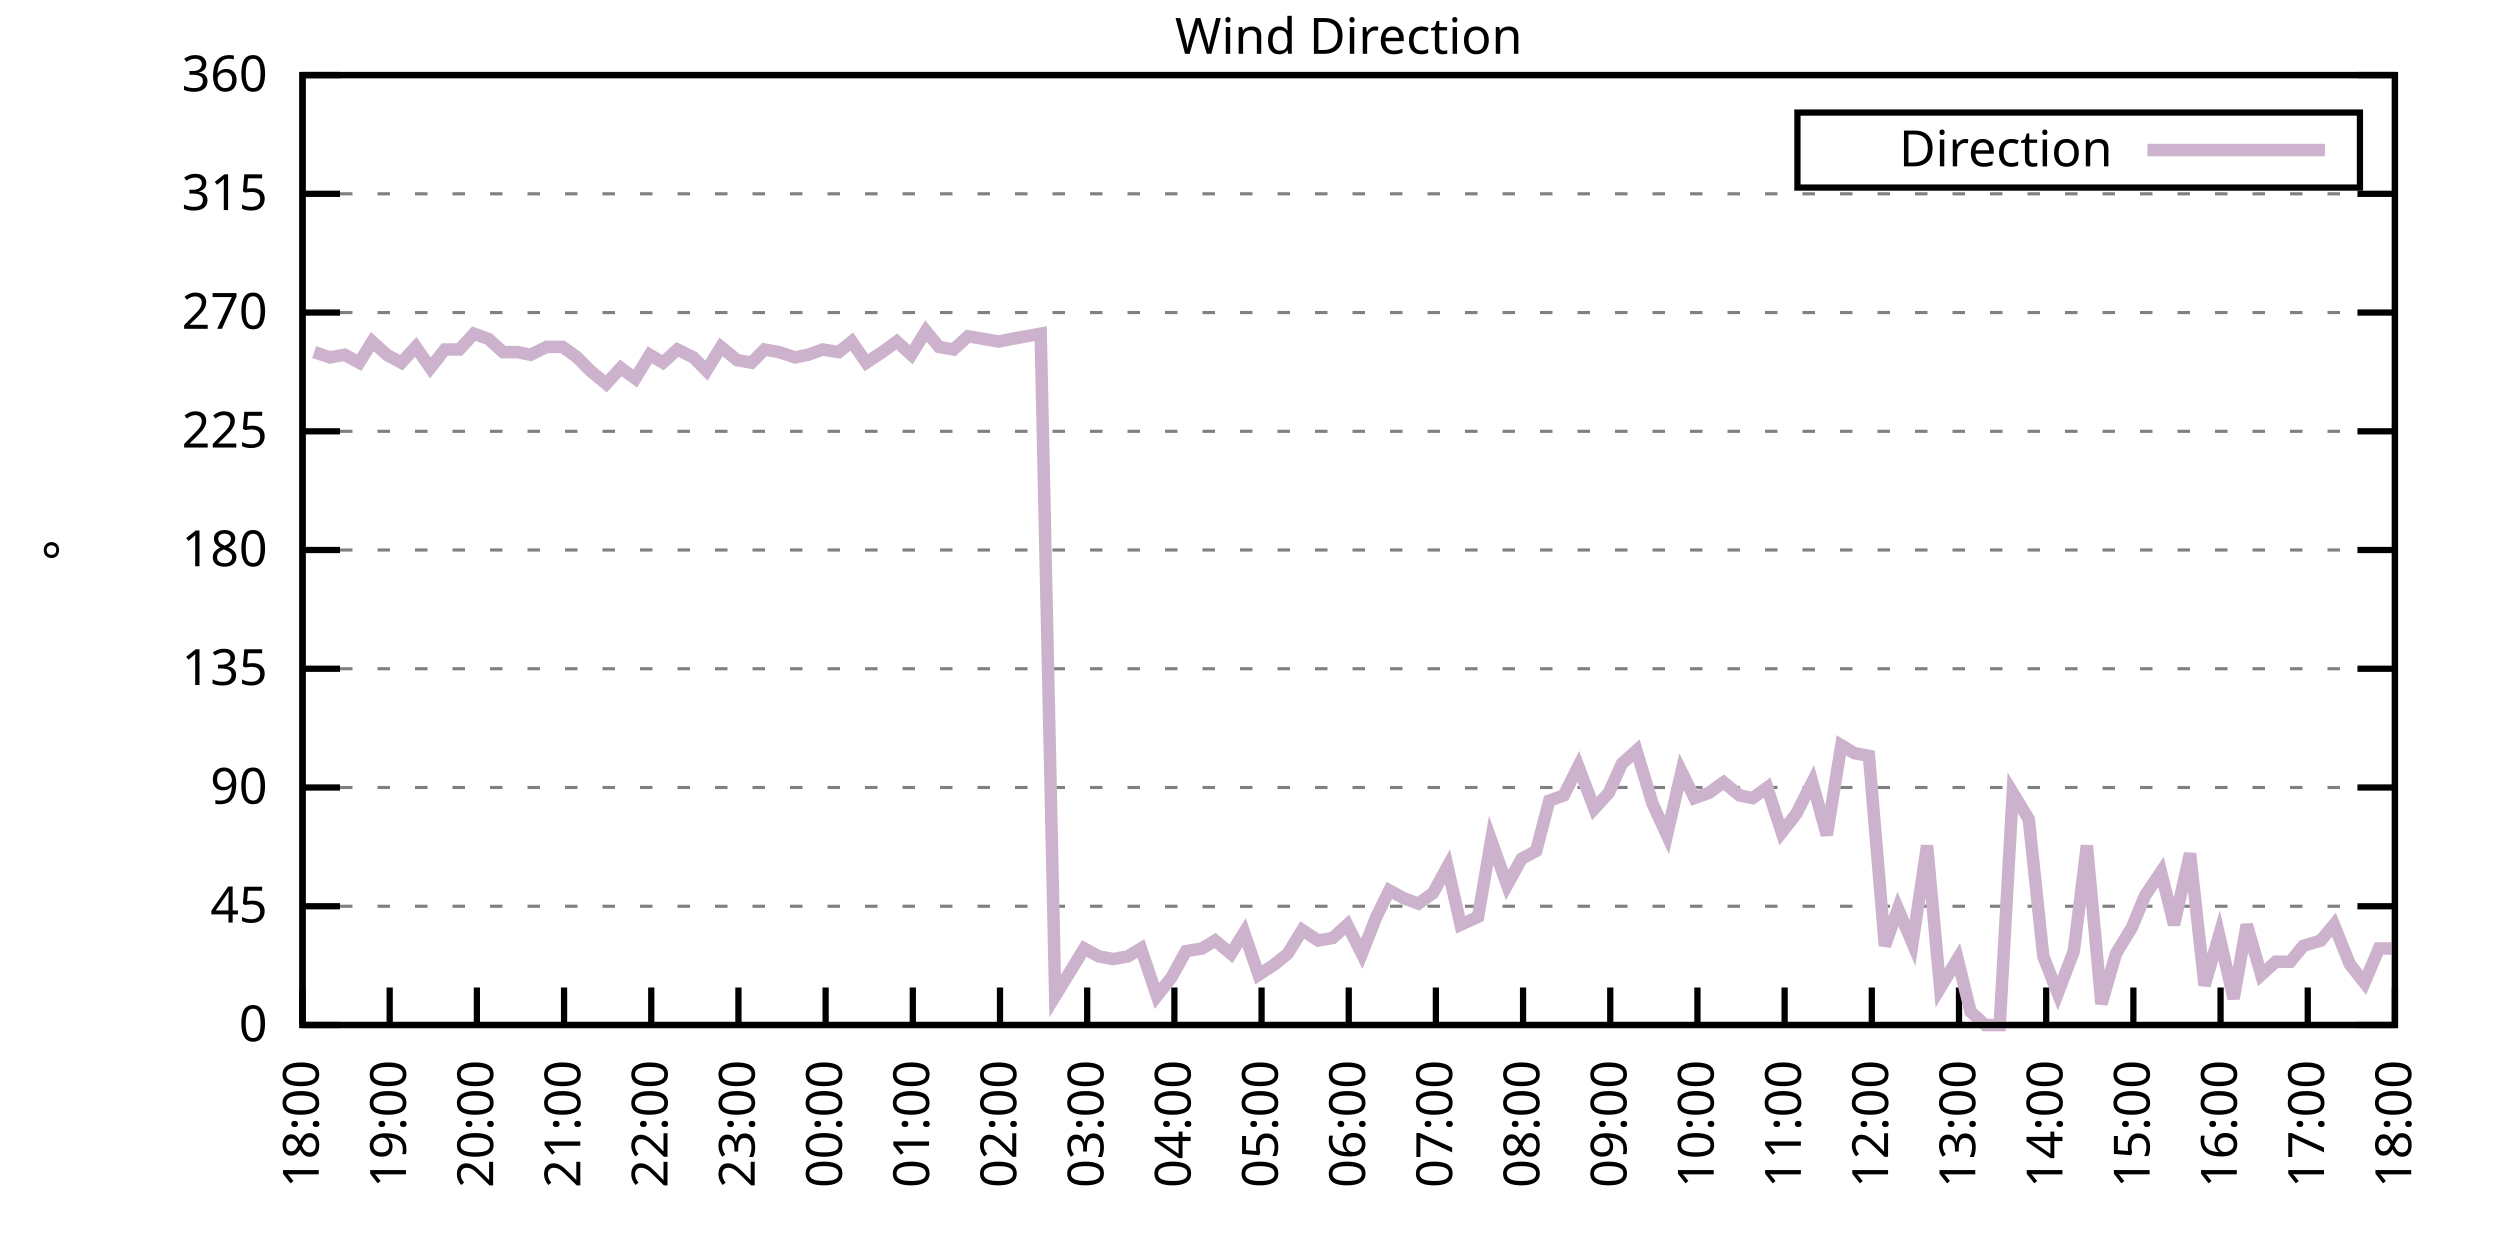
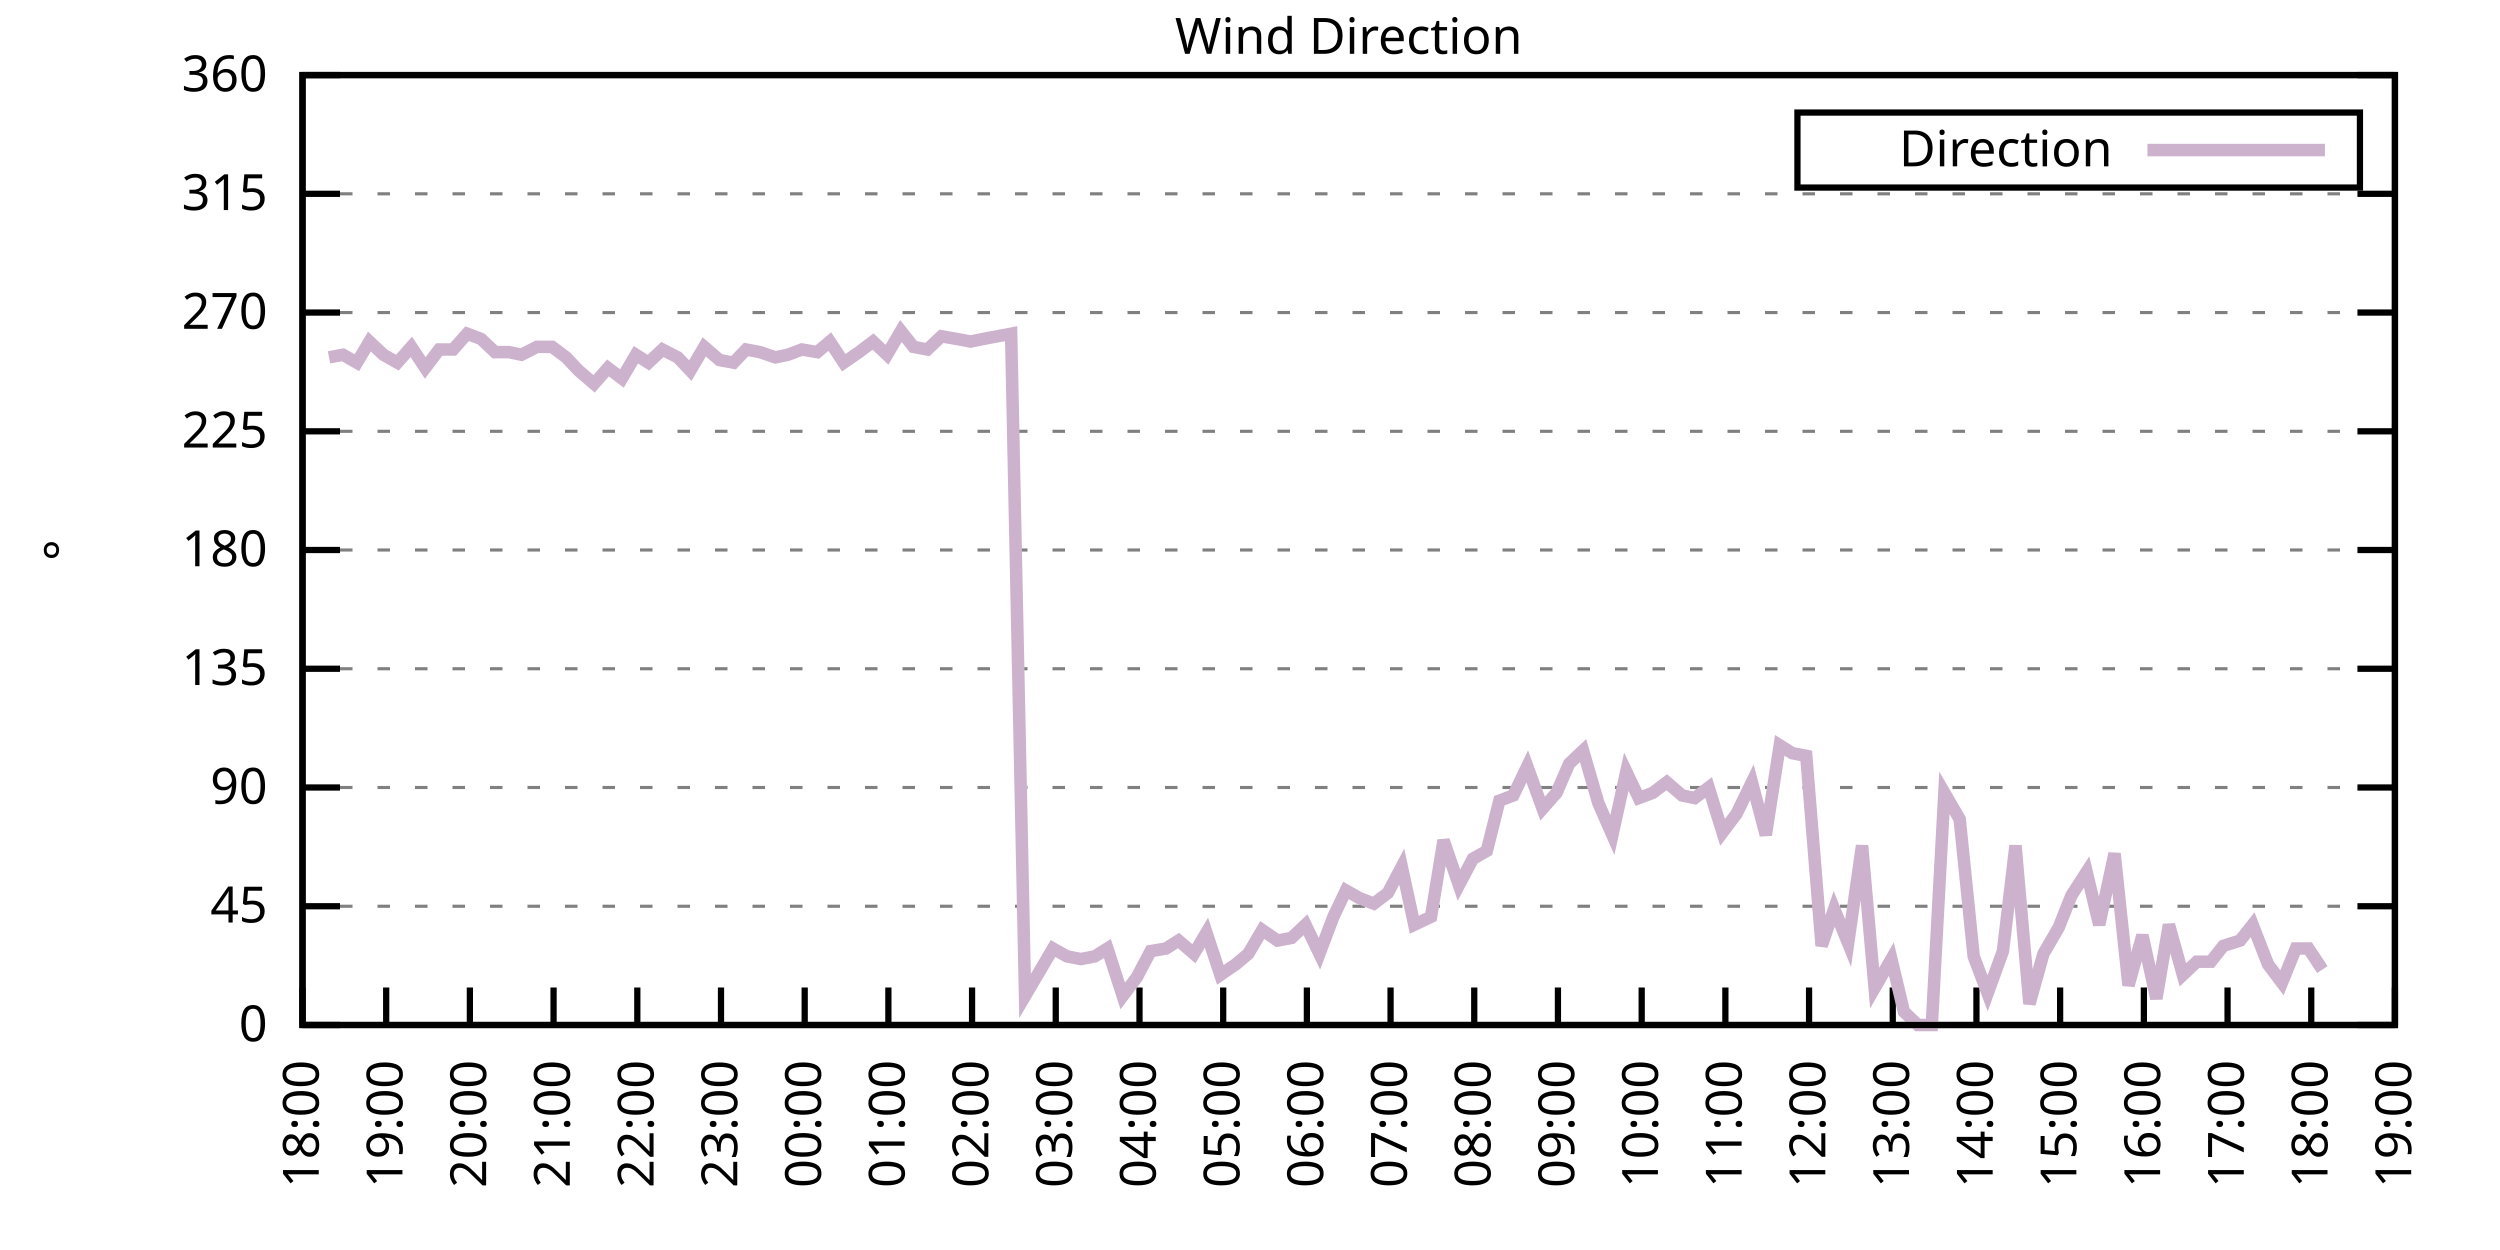
<svg xmlns="http://www.w3.org/2000/svg" xmlns:xlink="http://www.w3.org/1999/xlink" width="400" height="200" viewBox="0 0 400 200">
  <g id="gnuplot_canvas">
    <rect x="0" y="0" width="400" height="200" fill="none" />
    <defs>
      <circle id="gpDot" r="0.5" stroke-width="0.5" stroke="currentColor" />
      <path id="gpPt0" stroke-width="0.333" stroke="currentColor" d="M-1,0 h2 M0,-1 v2" />
      <path id="gpPt1" stroke-width="0.333" stroke="currentColor" d="M-1,-1 L1,1 M1,-1 L-1,1" />
      <path id="gpPt2" stroke-width="0.333" stroke="currentColor" d="M-1,0 L1,0 M0,-1 L0,1 M-1,-1 L1,1 M-1,1 L1,-1" />
      <rect id="gpPt3" stroke-width="0.333" stroke="currentColor" x="-1" y="-1" width="2" height="2" />
      <rect id="gpPt4" stroke-width="0.333" stroke="currentColor" fill="currentColor" x="-1" y="-1" width="2" height="2" />
      <circle id="gpPt5" stroke-width="0.333" stroke="currentColor" cx="0" cy="0" r="1" />
      <use xlink:href="#gpPt5" id="gpPt6" fill="currentColor" stroke="none" />
      <path id="gpPt7" stroke-width="0.333" stroke="currentColor" d="M0,-1.33 L-1.33,0.67 L1.33,0.67 z" />
      <use xlink:href="#gpPt7" id="gpPt8" fill="currentColor" stroke="none" />
      <use xlink:href="#gpPt7" id="gpPt9" stroke="currentColor" transform="rotate(180)" />
      <use xlink:href="#gpPt9" id="gpPt10" fill="currentColor" stroke="none" />
      <use xlink:href="#gpPt3" id="gpPt11" stroke="currentColor" transform="rotate(45)" />
      <use xlink:href="#gpPt11" id="gpPt12" fill="currentColor" stroke="none" />
      <path id="gpPt13" stroke-width="0.333" stroke="currentColor" d="M0,1.330 L1.265,0.411 L0.782,-1.067 L-0.782,-1.076 L-1.265,0.411 z" />
      <use xlink:href="#gpPt13" id="gpPt14" fill="currentColor" stroke="none" />
      <filter id="textbox" filterUnits="objectBoundingBox" x="0" y="0" height="1" width="1">
        <feFlood flood-color="white" flood-opacity="1" result="bgnd" />
        <feComposite in="SourceGraphic" in2="bgnd" operator="atop" />
      </filter>
      <filter id="greybox" filterUnits="objectBoundingBox" x="0" y="0" height="1" width="1">
        <feFlood flood-color="lightgrey" flood-opacity="1" result="grey" />
        <feComposite in="SourceGraphic" in2="grey" operator="atop" />
      </filter>
    </defs>
    <g fill="none" color="white" stroke="currentColor" stroke-width="1.00" stroke-linecap="butt" stroke-linejoin="miter">
</g>
    <g fill="none" color="black" stroke="currentColor" stroke-width="1.00" stroke-linecap="butt" stroke-linejoin="miter">
      <g stroke="none" shape-rendering="crispEdges">
        <polygon fill="rgb(255, 255, 255)" points="48.40,164.00 383.18,164.00 383.18,12.02 48.40,12.02 " />
      </g>
    </g>
    <g fill="none" color="black" stroke="currentColor" stroke-width="1.00" stroke-linecap="butt" stroke-linejoin="miter">
</g>
    <g fill="none" color="black" stroke="black" stroke-width="0.50" stroke-linecap="butt" stroke-linejoin="miter">
</g>
    <g fill="none" color="gray" stroke="currentColor" stroke-width="0.50" stroke-linecap="butt" stroke-linejoin="miter">
      <path stroke="gray" stroke-dasharray="2,4" class="gridline" d="M48.40,164.00 L383.19,164.00  " />
    </g>
    <g fill="none" color="gray" stroke="gray" stroke-width="1.00" stroke-linecap="butt" stroke-linejoin="miter">
</g>
    <g fill="none" color="black" stroke="currentColor" stroke-width="1.00" stroke-linecap="butt" stroke-linejoin="miter">
      <path stroke="black" d="M48.40,164.00 L54.40,164.00 M383.19,164.00 L377.19,164.00  " />
      <g transform="translate(42.80,166.60)" stroke="none" fill="black" font-family="Sans" font-size="8.00" text-anchor="end">
        <text>
          <tspan font-family="Sans"> 0</tspan>
        </text>
      </g>
    </g>
    <g fill="none" color="black" stroke="currentColor" stroke-width="1.00" stroke-linecap="butt" stroke-linejoin="miter">
</g>
    <g fill="none" color="black" stroke="black" stroke-width="0.50" stroke-linecap="butt" stroke-linejoin="miter">
</g>
    <g fill="none" color="gray" stroke="currentColor" stroke-width="0.50" stroke-linecap="butt" stroke-linejoin="miter">
      <path stroke="gray" stroke-dasharray="2,4" class="gridline" d="M48.40,145.00 L383.19,145.00  " />
    </g>
    <g fill="none" color="gray" stroke="gray" stroke-width="1.00" stroke-linecap="butt" stroke-linejoin="miter">
</g>
    <g fill="none" color="black" stroke="currentColor" stroke-width="1.00" stroke-linecap="butt" stroke-linejoin="miter">
      <path stroke="black" d="M48.40,145.00 L54.40,145.00 M383.19,145.00 L377.19,145.00  " />
      <g transform="translate(42.80,147.60)" stroke="none" fill="black" font-family="Sans" font-size="8.00" text-anchor="end">
        <text>
          <tspan font-family="Sans"> 45</tspan>
        </text>
      </g>
    </g>
    <g fill="none" color="black" stroke="currentColor" stroke-width="1.00" stroke-linecap="butt" stroke-linejoin="miter">
</g>
    <g fill="none" color="black" stroke="black" stroke-width="0.50" stroke-linecap="butt" stroke-linejoin="miter">
</g>
    <g fill="none" color="gray" stroke="currentColor" stroke-width="0.50" stroke-linecap="butt" stroke-linejoin="miter">
      <path stroke="gray" stroke-dasharray="2,4" class="gridline" d="M48.40,126.00 L383.19,126.00  " />
    </g>
    <g fill="none" color="gray" stroke="gray" stroke-width="1.00" stroke-linecap="butt" stroke-linejoin="miter">
</g>
    <g fill="none" color="black" stroke="currentColor" stroke-width="1.00" stroke-linecap="butt" stroke-linejoin="miter">
      <path stroke="black" d="M48.40,126.00 L54.40,126.00 M383.19,126.00 L377.19,126.00  " />
      <g transform="translate(42.80,128.60)" stroke="none" fill="black" font-family="Sans" font-size="8.00" text-anchor="end">
        <text>
          <tspan font-family="Sans"> 90</tspan>
        </text>
      </g>
    </g>
    <g fill="none" color="black" stroke="currentColor" stroke-width="1.00" stroke-linecap="butt" stroke-linejoin="miter">
</g>
    <g fill="none" color="black" stroke="black" stroke-width="0.50" stroke-linecap="butt" stroke-linejoin="miter">
</g>
    <g fill="none" color="gray" stroke="currentColor" stroke-width="0.50" stroke-linecap="butt" stroke-linejoin="miter">
      <path stroke="gray" stroke-dasharray="2,4" class="gridline" d="M48.40,107.00 L383.19,107.00  " />
    </g>
    <g fill="none" color="gray" stroke="gray" stroke-width="1.00" stroke-linecap="butt" stroke-linejoin="miter">
</g>
    <g fill="none" color="black" stroke="currentColor" stroke-width="1.00" stroke-linecap="butt" stroke-linejoin="miter">
      <path stroke="black" d="M48.40,107.00 L54.40,107.00 M383.19,107.00 L377.19,107.00  " />
      <g transform="translate(42.80,109.60)" stroke="none" fill="black" font-family="Sans" font-size="8.00" text-anchor="end">
        <text>
          <tspan font-family="Sans"> 135</tspan>
        </text>
      </g>
    </g>
    <g fill="none" color="black" stroke="currentColor" stroke-width="1.00" stroke-linecap="butt" stroke-linejoin="miter">
</g>
    <g fill="none" color="black" stroke="black" stroke-width="0.50" stroke-linecap="butt" stroke-linejoin="miter">
</g>
    <g fill="none" color="gray" stroke="currentColor" stroke-width="0.50" stroke-linecap="butt" stroke-linejoin="miter">
      <path stroke="gray" stroke-dasharray="2,4" class="gridline" d="M48.40,88.00 L383.19,88.00  " />
    </g>
    <g fill="none" color="gray" stroke="gray" stroke-width="1.00" stroke-linecap="butt" stroke-linejoin="miter">
</g>
    <g fill="none" color="black" stroke="currentColor" stroke-width="1.00" stroke-linecap="butt" stroke-linejoin="miter">
      <path stroke="black" d="M48.40,88.00 L54.40,88.00 M383.19,88.00 L377.19,88.00  " />
      <g transform="translate(42.80,90.60)" stroke="none" fill="black" font-family="Sans" font-size="8.00" text-anchor="end">
        <text>
          <tspan font-family="Sans"> 180</tspan>
        </text>
      </g>
    </g>
    <g fill="none" color="black" stroke="currentColor" stroke-width="1.00" stroke-linecap="butt" stroke-linejoin="miter">
</g>
    <g fill="none" color="black" stroke="black" stroke-width="0.50" stroke-linecap="butt" stroke-linejoin="miter">
</g>
    <g fill="none" color="gray" stroke="currentColor" stroke-width="0.50" stroke-linecap="butt" stroke-linejoin="miter">
      <path stroke="gray" stroke-dasharray="2,4" class="gridline" d="M48.40,69.01 L383.19,69.01  " />
    </g>
    <g fill="none" color="gray" stroke="gray" stroke-width="1.00" stroke-linecap="butt" stroke-linejoin="miter">
</g>
    <g fill="none" color="black" stroke="currentColor" stroke-width="1.00" stroke-linecap="butt" stroke-linejoin="miter">
      <path stroke="black" d="M48.40,69.01 L54.40,69.01 M383.19,69.01 L377.19,69.01  " />
      <g transform="translate(42.80,71.61)" stroke="none" fill="black" font-family="Sans" font-size="8.00" text-anchor="end">
        <text>
          <tspan font-family="Sans"> 225</tspan>
        </text>
      </g>
    </g>
    <g fill="none" color="black" stroke="currentColor" stroke-width="1.00" stroke-linecap="butt" stroke-linejoin="miter">
</g>
    <g fill="none" color="black" stroke="black" stroke-width="0.50" stroke-linecap="butt" stroke-linejoin="miter">
</g>
    <g fill="none" color="gray" stroke="currentColor" stroke-width="0.50" stroke-linecap="butt" stroke-linejoin="miter">
      <path stroke="gray" stroke-dasharray="2,4" class="gridline" d="M48.40,50.01 L383.19,50.01  " />
    </g>
    <g fill="none" color="gray" stroke="gray" stroke-width="1.00" stroke-linecap="butt" stroke-linejoin="miter">
</g>
    <g fill="none" color="black" stroke="currentColor" stroke-width="1.00" stroke-linecap="butt" stroke-linejoin="miter">
      <path stroke="black" d="M48.40,50.01 L54.40,50.01 M383.19,50.01 L377.19,50.01  " />
      <g transform="translate(42.80,52.61)" stroke="none" fill="black" font-family="Sans" font-size="8.00" text-anchor="end">
        <text>
          <tspan font-family="Sans"> 270</tspan>
        </text>
      </g>
    </g>
    <g fill="none" color="black" stroke="currentColor" stroke-width="1.00" stroke-linecap="butt" stroke-linejoin="miter">
</g>
    <g fill="none" color="black" stroke="black" stroke-width="0.50" stroke-linecap="butt" stroke-linejoin="miter">
</g>
    <g fill="none" color="gray" stroke="currentColor" stroke-width="0.50" stroke-linecap="butt" stroke-linejoin="miter">
      <path stroke="gray" stroke-dasharray="2,4" class="gridline" d="M48.40,31.01 L383.19,31.01  " />
    </g>
    <g fill="none" color="gray" stroke="gray" stroke-width="1.00" stroke-linecap="butt" stroke-linejoin="miter">
</g>
    <g fill="none" color="black" stroke="currentColor" stroke-width="1.00" stroke-linecap="butt" stroke-linejoin="miter">
      <path stroke="black" d="M48.40,31.01 L54.40,31.01 M383.19,31.01 L377.19,31.01  " />
      <g transform="translate(42.80,33.61)" stroke="none" fill="black" font-family="Sans" font-size="8.00" text-anchor="end">
        <text>
          <tspan font-family="Sans"> 315</tspan>
        </text>
      </g>
    </g>
    <g fill="none" color="black" stroke="currentColor" stroke-width="1.00" stroke-linecap="butt" stroke-linejoin="miter">
</g>
    <g fill="none" color="black" stroke="black" stroke-width="0.50" stroke-linecap="butt" stroke-linejoin="miter">
</g>
    <g fill="none" color="gray" stroke="currentColor" stroke-width="0.50" stroke-linecap="butt" stroke-linejoin="miter">
      <path stroke="gray" stroke-dasharray="2,4" class="gridline" d="M48.40,12.01 L383.19,12.01  " />
    </g>
    <g fill="none" color="gray" stroke="gray" stroke-width="1.00" stroke-linecap="butt" stroke-linejoin="miter">
</g>
    <g fill="none" color="black" stroke="currentColor" stroke-width="1.00" stroke-linecap="butt" stroke-linejoin="miter">
      <path stroke="black" d="M48.40,12.01 L54.40,12.01 M383.19,12.01 L377.19,12.01  " />
      <g transform="translate(42.80,14.61)" stroke="none" fill="black" font-family="Sans" font-size="8.00" text-anchor="end">
        <text>
          <tspan font-family="Sans"> 360</tspan>
        </text>
      </g>
    </g>
    <g fill="none" color="black" stroke="currentColor" stroke-width="1.00" stroke-linecap="butt" stroke-linejoin="miter">
      <path stroke="black" d="M48.40,164.00 L48.40,158.00  " />
      <g transform="translate(51.00,169.60) rotate(270.00)" stroke="none" fill="black" font-family="Sans" font-size="8.00" text-anchor="end">
        <text>
          <tspan font-family="Sans">18:00</tspan>
        </text>
      </g>
    </g>
    <g fill="none" color="black" stroke="currentColor" stroke-width="1.00" stroke-linecap="butt" stroke-linejoin="miter">
-       <path stroke="black" d="M62.35,164.00 L62.35,158.00  " />
-       <g transform="translate(64.95,169.60) rotate(270.00)" stroke="none" fill="black" font-family="Sans" font-size="8.00" text-anchor="end">
+       <path stroke="black" d="M61.79,164.00 L61.79,158.00  " />
+       <g transform="translate(64.39,169.60) rotate(270.00)" stroke="none" fill="black" font-family="Sans" font-size="8.00" text-anchor="end">
        <text>
          <tspan font-family="Sans">19:00</tspan>
        </text>
      </g>
    </g>
    <g fill="none" color="black" stroke="currentColor" stroke-width="1.00" stroke-linecap="butt" stroke-linejoin="miter">
-       <path stroke="black" d="M76.30,164.00 L76.30,158.00  " />
-       <g transform="translate(78.90,169.60) rotate(270.00)" stroke="none" fill="black" font-family="Sans" font-size="8.00" text-anchor="end">
+       <path stroke="black" d="M75.18,164.00 L75.18,158.00  " />
+       <g transform="translate(77.78,169.60) rotate(270.00)" stroke="none" fill="black" font-family="Sans" font-size="8.00" text-anchor="end">
        <text>
          <tspan font-family="Sans">20:00</tspan>
        </text>
      </g>
    </g>
    <g fill="none" color="black" stroke="currentColor" stroke-width="1.00" stroke-linecap="butt" stroke-linejoin="miter">
-       <path stroke="black" d="M90.25,164.00 L90.25,158.00  " />
-       <g transform="translate(92.85,169.60) rotate(270.00)" stroke="none" fill="black" font-family="Sans" font-size="8.00" text-anchor="end">
+       <path stroke="black" d="M88.57,164.00 L88.57,158.00  " />
+       <g transform="translate(91.17,169.60) rotate(270.00)" stroke="none" fill="black" font-family="Sans" font-size="8.00" text-anchor="end">
        <text>
          <tspan font-family="Sans">21:00</tspan>
        </text>
      </g>
    </g>
    <g fill="none" color="black" stroke="currentColor" stroke-width="1.00" stroke-linecap="butt" stroke-linejoin="miter">
-       <path stroke="black" d="M104.20,164.00 L104.20,158.00  " />
-       <g transform="translate(106.80,169.60) rotate(270.00)" stroke="none" fill="black" font-family="Sans" font-size="8.00" text-anchor="end">
+       <path stroke="black" d="M101.97,164.00 L101.97,158.00  " />
+       <g transform="translate(104.57,169.60) rotate(270.00)" stroke="none" fill="black" font-family="Sans" font-size="8.00" text-anchor="end">
        <text>
          <tspan font-family="Sans">22:00</tspan>
        </text>
      </g>
    </g>
    <g fill="none" color="black" stroke="currentColor" stroke-width="1.00" stroke-linecap="butt" stroke-linejoin="miter">
-       <path stroke="black" d="M118.15,164.00 L118.15,158.00  " />
-       <g transform="translate(120.75,169.60) rotate(270.00)" stroke="none" fill="black" font-family="Sans" font-size="8.00" text-anchor="end">
+       <path stroke="black" d="M115.36,164.00 L115.36,158.00  " />
+       <g transform="translate(117.96,169.60) rotate(270.00)" stroke="none" fill="black" font-family="Sans" font-size="8.00" text-anchor="end">
        <text>
          <tspan font-family="Sans">23:00</tspan>
        </text>
      </g>
    </g>
    <g fill="none" color="black" stroke="currentColor" stroke-width="1.00" stroke-linecap="butt" stroke-linejoin="miter">
-       <path stroke="black" d="M132.10,164.00 L132.10,158.00  " />
-       <g transform="translate(134.70,169.60) rotate(270.00)" stroke="none" fill="black" font-family="Sans" font-size="8.00" text-anchor="end">
+       <path stroke="black" d="M128.75,164.00 L128.75,158.00  " />
+       <g transform="translate(131.35,169.60) rotate(270.00)" stroke="none" fill="black" font-family="Sans" font-size="8.00" text-anchor="end">
        <text>
          <tspan font-family="Sans">00:00</tspan>
        </text>
      </g>
    </g>
    <g fill="none" color="black" stroke="currentColor" stroke-width="1.00" stroke-linecap="butt" stroke-linejoin="miter">
-       <path stroke="black" d="M146.05,164.00 L146.05,158.00  " />
-       <g transform="translate(148.65,169.60) rotate(270.00)" stroke="none" fill="black" font-family="Sans" font-size="8.00" text-anchor="end">
+       <path stroke="black" d="M142.14,164.00 L142.14,158.00  " />
+       <g transform="translate(144.74,169.60) rotate(270.00)" stroke="none" fill="black" font-family="Sans" font-size="8.00" text-anchor="end">
        <text>
          <tspan font-family="Sans">01:00</tspan>
        </text>
      </g>
    </g>
    <g fill="none" color="black" stroke="currentColor" stroke-width="1.00" stroke-linecap="butt" stroke-linejoin="miter">
-       <path stroke="black" d="M160.00,164.00 L160.00,158.00  " />
-       <g transform="translate(162.60,169.60) rotate(270.00)" stroke="none" fill="black" font-family="Sans" font-size="8.00" text-anchor="end">
+       <path stroke="black" d="M155.53,164.00 L155.53,158.00  " />
+       <g transform="translate(158.13,169.60) rotate(270.00)" stroke="none" fill="black" font-family="Sans" font-size="8.00" text-anchor="end">
        <text>
          <tspan font-family="Sans">02:00</tspan>
        </text>
      </g>
    </g>
    <g fill="none" color="black" stroke="currentColor" stroke-width="1.00" stroke-linecap="butt" stroke-linejoin="miter">
-       <path stroke="black" d="M173.95,164.00 L173.95,158.00  " />
-       <g transform="translate(176.55,169.60) rotate(270.00)" stroke="none" fill="black" font-family="Sans" font-size="8.00" text-anchor="end">
+       <path stroke="black" d="M168.92,164.00 L168.92,158.00  " />
+       <g transform="translate(171.52,169.60) rotate(270.00)" stroke="none" fill="black" font-family="Sans" font-size="8.00" text-anchor="end">
        <text>
          <tspan font-family="Sans">03:00</tspan>
        </text>
      </g>
    </g>
    <g fill="none" color="black" stroke="currentColor" stroke-width="1.00" stroke-linecap="butt" stroke-linejoin="miter">
-       <path stroke="black" d="M187.90,164.00 L187.90,158.00  " />
-       <g transform="translate(190.50,169.60) rotate(270.00)" stroke="none" fill="black" font-family="Sans" font-size="8.00" text-anchor="end">
+       <path stroke="black" d="M182.32,164.00 L182.32,158.00  " />
+       <g transform="translate(184.92,169.60) rotate(270.00)" stroke="none" fill="black" font-family="Sans" font-size="8.00" text-anchor="end">
        <text>
          <tspan font-family="Sans">04:00</tspan>
        </text>
      </g>
    </g>
    <g fill="none" color="black" stroke="currentColor" stroke-width="1.00" stroke-linecap="butt" stroke-linejoin="miter">
-       <path stroke="black" d="M201.85,164.00 L201.85,158.00  " />
-       <g transform="translate(204.45,169.60) rotate(270.00)" stroke="none" fill="black" font-family="Sans" font-size="8.00" text-anchor="end">
+       <path stroke="black" d="M195.71,164.00 L195.71,158.00  " />
+       <g transform="translate(198.31,169.60) rotate(270.00)" stroke="none" fill="black" font-family="Sans" font-size="8.00" text-anchor="end">
        <text>
          <tspan font-family="Sans">05:00</tspan>
        </text>
      </g>
    </g>
    <g fill="none" color="black" stroke="currentColor" stroke-width="1.00" stroke-linecap="butt" stroke-linejoin="miter">
-       <path stroke="black" d="M215.80,164.00 L215.80,158.00  " />
-       <g transform="translate(218.40,169.60) rotate(270.00)" stroke="none" fill="black" font-family="Sans" font-size="8.00" text-anchor="end">
+       <path stroke="black" d="M209.10,164.00 L209.10,158.00  " />
+       <g transform="translate(211.70,169.60) rotate(270.00)" stroke="none" fill="black" font-family="Sans" font-size="8.00" text-anchor="end">
        <text>
          <tspan font-family="Sans">06:00</tspan>
        </text>
      </g>
    </g>
    <g fill="none" color="black" stroke="currentColor" stroke-width="1.00" stroke-linecap="butt" stroke-linejoin="miter">
-       <path stroke="black" d="M229.74,164.00 L229.74,158.00  " />
-       <g transform="translate(232.34,169.60) rotate(270.00)" stroke="none" fill="black" font-family="Sans" font-size="8.00" text-anchor="end">
+       <path stroke="black" d="M222.49,164.00 L222.49,158.00  " />
+       <g transform="translate(225.09,169.60) rotate(270.00)" stroke="none" fill="black" font-family="Sans" font-size="8.00" text-anchor="end">
        <text>
          <tspan font-family="Sans">07:00</tspan>
        </text>
      </g>
    </g>
    <g fill="none" color="black" stroke="currentColor" stroke-width="1.00" stroke-linecap="butt" stroke-linejoin="miter">
-       <path stroke="black" d="M243.69,164.00 L243.69,158.00  " />
-       <g transform="translate(246.29,169.60) rotate(270.00)" stroke="none" fill="black" font-family="Sans" font-size="8.00" text-anchor="end">
+       <path stroke="black" d="M235.88,164.00 L235.88,158.00  " />
+       <g transform="translate(238.48,169.60) rotate(270.00)" stroke="none" fill="black" font-family="Sans" font-size="8.00" text-anchor="end">
        <text>
          <tspan font-family="Sans">08:00</tspan>
        </text>
      </g>
    </g>
    <g fill="none" color="black" stroke="currentColor" stroke-width="1.00" stroke-linecap="butt" stroke-linejoin="miter">
-       <path stroke="black" d="M257.64,164.00 L257.64,158.00  " />
-       <g transform="translate(260.24,169.60) rotate(270.00)" stroke="none" fill="black" font-family="Sans" font-size="8.00" text-anchor="end">
+       <path stroke="black" d="M249.27,164.00 L249.27,158.00  " />
+       <g transform="translate(251.87,169.60) rotate(270.00)" stroke="none" fill="black" font-family="Sans" font-size="8.00" text-anchor="end">
        <text>
          <tspan font-family="Sans">09:00</tspan>
        </text>
      </g>
    </g>
    <g fill="none" color="black" stroke="currentColor" stroke-width="1.00" stroke-linecap="butt" stroke-linejoin="miter">
-       <path stroke="black" d="M271.59,164.00 L271.59,158.00  " />
-       <g transform="translate(274.19,169.60) rotate(270.00)" stroke="none" fill="black" font-family="Sans" font-size="8.00" text-anchor="end">
+       <path stroke="black" d="M262.67,164.00 L262.67,158.00  " />
+       <g transform="translate(265.27,169.60) rotate(270.00)" stroke="none" fill="black" font-family="Sans" font-size="8.00" text-anchor="end">
        <text>
          <tspan font-family="Sans">10:00</tspan>
        </text>
      </g>
    </g>
    <g fill="none" color="black" stroke="currentColor" stroke-width="1.00" stroke-linecap="butt" stroke-linejoin="miter">
-       <path stroke="black" d="M285.54,164.00 L285.54,158.00  " />
-       <g transform="translate(288.14,169.60) rotate(270.00)" stroke="none" fill="black" font-family="Sans" font-size="8.00" text-anchor="end">
+       <path stroke="black" d="M276.06,164.00 L276.06,158.00  " />
+       <g transform="translate(278.66,169.60) rotate(270.00)" stroke="none" fill="black" font-family="Sans" font-size="8.00" text-anchor="end">
        <text>
          <tspan font-family="Sans">11:00</tspan>
        </text>
      </g>
    </g>
    <g fill="none" color="black" stroke="currentColor" stroke-width="1.00" stroke-linecap="butt" stroke-linejoin="miter">
-       <path stroke="black" d="M299.49,164.00 L299.49,158.00  " />
-       <g transform="translate(302.09,169.60) rotate(270.00)" stroke="none" fill="black" font-family="Sans" font-size="8.00" text-anchor="end">
+       <path stroke="black" d="M289.45,164.00 L289.45,158.00  " />
+       <g transform="translate(292.05,169.60) rotate(270.00)" stroke="none" fill="black" font-family="Sans" font-size="8.00" text-anchor="end">
        <text>
          <tspan font-family="Sans">12:00</tspan>
        </text>
      </g>
    </g>
    <g fill="none" color="black" stroke="currentColor" stroke-width="1.00" stroke-linecap="butt" stroke-linejoin="miter">
-       <path stroke="black" d="M313.44,164.00 L313.44,158.00  " />
-       <g transform="translate(316.04,169.60) rotate(270.00)" stroke="none" fill="black" font-family="Sans" font-size="8.00" text-anchor="end">
+       <path stroke="black" d="M302.84,164.00 L302.84,158.00  " />
+       <g transform="translate(305.44,169.60) rotate(270.00)" stroke="none" fill="black" font-family="Sans" font-size="8.00" text-anchor="end">
        <text>
          <tspan font-family="Sans">13:00</tspan>
        </text>
      </g>
    </g>
    <g fill="none" color="black" stroke="currentColor" stroke-width="1.00" stroke-linecap="butt" stroke-linejoin="miter">
-       <path stroke="black" d="M327.39,164.00 L327.39,158.00  " />
-       <g transform="translate(329.99,169.60) rotate(270.00)" stroke="none" fill="black" font-family="Sans" font-size="8.00" text-anchor="end">
+       <path stroke="black" d="M316.23,164.00 L316.23,158.00  " />
+       <g transform="translate(318.83,169.60) rotate(270.00)" stroke="none" fill="black" font-family="Sans" font-size="8.00" text-anchor="end">
        <text>
          <tspan font-family="Sans">14:00</tspan>
        </text>
      </g>
    </g>
    <g fill="none" color="black" stroke="currentColor" stroke-width="1.00" stroke-linecap="butt" stroke-linejoin="miter">
-       <path stroke="black" d="M341.34,164.00 L341.34,158.00  " />
-       <g transform="translate(343.94,169.60) rotate(270.00)" stroke="none" fill="black" font-family="Sans" font-size="8.00" text-anchor="end">
+       <path stroke="black" d="M329.62,164.00 L329.62,158.00  " />
+       <g transform="translate(332.22,169.60) rotate(270.00)" stroke="none" fill="black" font-family="Sans" font-size="8.00" text-anchor="end">
        <text>
          <tspan font-family="Sans">15:00</tspan>
        </text>
      </g>
    </g>
    <g fill="none" color="black" stroke="currentColor" stroke-width="1.00" stroke-linecap="butt" stroke-linejoin="miter">
-       <path stroke="black" d="M355.29,164.00 L355.29,158.00  " />
-       <g transform="translate(357.89,169.60) rotate(270.00)" stroke="none" fill="black" font-family="Sans" font-size="8.00" text-anchor="end">
+       <path stroke="black" d="M343.02,164.00 L343.02,158.00  " />
+       <g transform="translate(345.62,169.60) rotate(270.00)" stroke="none" fill="black" font-family="Sans" font-size="8.00" text-anchor="end">
        <text>
          <tspan font-family="Sans">16:00</tspan>
        </text>
      </g>
    </g>
    <g fill="none" color="black" stroke="currentColor" stroke-width="1.00" stroke-linecap="butt" stroke-linejoin="miter">
-       <path stroke="black" d="M369.24,164.00 L369.24,158.00  " />
-       <g transform="translate(371.84,169.60) rotate(270.00)" stroke="none" fill="black" font-family="Sans" font-size="8.00" text-anchor="end">
+       <path stroke="black" d="M356.41,164.00 L356.41,158.00  " />
+       <g transform="translate(359.01,169.60) rotate(270.00)" stroke="none" fill="black" font-family="Sans" font-size="8.00" text-anchor="end">
        <text>
          <tspan font-family="Sans">17:00</tspan>
+         </text>
+       </g>
+     </g>
+     <g fill="none" color="black" stroke="currentColor" stroke-width="1.00" stroke-linecap="butt" stroke-linejoin="miter">
+       <path stroke="black" d="M369.80,164.00 L369.80,158.00  " />
+       <g transform="translate(372.40,169.60) rotate(270.00)" stroke="none" fill="black" font-family="Sans" font-size="8.00" text-anchor="end">
+         <text>
+           <tspan font-family="Sans">18:00</tspan>
        </text>
      </g>
    </g>
    <g fill="none" color="black" stroke="currentColor" stroke-width="1.00" stroke-linecap="butt" stroke-linejoin="miter">
      <path stroke="black" d="M383.19,164.00 L383.19,158.00  " />
      <g transform="translate(385.79,169.60) rotate(270.00)" stroke="none" fill="black" font-family="Sans" font-size="8.00" text-anchor="end">
        <text>
-           <tspan font-family="Sans">18:00</tspan>
+           <tspan font-family="Sans">19:00</tspan>
        </text>
      </g>
    </g>
    <g fill="none" color="black" stroke="currentColor" stroke-width="1.00" stroke-linecap="butt" stroke-linejoin="miter">
</g>
    <g fill="none" color="black" stroke="currentColor" stroke-width="1.00" stroke-linecap="butt" stroke-linejoin="miter">
      <path stroke="black" d="M48.40,12.01 L48.40,164.00 L383.19,164.00 L383.19,12.01 L48.40,12.01 Z  " />
    </g>
    <g fill="none" color="black" stroke="currentColor" stroke-width="1.00" stroke-linecap="butt" stroke-linejoin="miter">
</g>
    <g fill="none" color="black" stroke="currentColor" stroke-width="1.00" stroke-linecap="butt" stroke-linejoin="miter">
      <path stroke="black" d="M287.59,30.01 L287.59,18.01 L377.59,18.01 L377.59,30.01 L287.59,30.01 Z  " />
    </g>
    <g id="Wind_direction_plot_1">
      <g fill="none" color="white" stroke="black" stroke-width="2.00" stroke-linecap="butt" stroke-linejoin="miter">
</g>
      <g fill="none" color="black" stroke="currentColor" stroke-width="2.00" stroke-linecap="butt" stroke-linejoin="miter">
        <g transform="translate(337.99,26.61)" stroke="none" fill="black" font-family="Sans" font-size="8.00" text-anchor="end">
          <text>
            <tspan font-family="Sans">Direction</tspan>
          </text>
        </g>
      </g>
      <g fill="none" color="black" stroke="currentColor" stroke-width="2.00" stroke-linecap="butt" stroke-linejoin="miter">
-         <path stroke="rgb(204, 178, 204)" d="M343.59,24.01 L371.99,24.01 M50.26,56.34 L52.82,57.18 L55.14,56.76 L57.47,58.03 L59.56,54.65 L61.88,56.76   L64.21,58.03 L66.53,55.50 L68.86,58.87 L71.18,55.92 L73.51,55.92 L75.83,53.39 L78.16,54.23 L80.48,56.34   L82.81,56.34 L84.90,56.76 L87.46,55.50 L90.02,55.50 L92.34,57.18 L94.43,59.30 L96.99,61.41 L99.32,58.87   L101.64,60.56 L103.97,56.76 L106.06,58.03 L108.38,55.92 L110.94,57.18 L113.03,59.30 L115.36,55.50 L117.92,57.61   L120.24,58.03 L122.33,55.92 L124.66,56.34 L127.22,57.18 L129.31,56.76 L131.63,55.92 L134.19,56.34 L136.28,54.65   L138.61,58.03 L141.16,56.34 L143.49,54.65 L145.81,56.76 L148.14,52.96 L150.23,55.50 L152.56,55.92 L154.88,53.81   L157.44,54.23 L159.76,54.65 L161.86,54.23 L164.18,53.81 L166.51,53.39 L168.83,159.36 L171.16,155.56 L173.48,151.76   L175.81,153.02 L178.13,153.45 L180.46,153.02 L182.55,151.76 L185.11,159.36 L187.43,156.40 L189.76,152.18 L192.31,151.76   L194.41,150.49 L196.96,152.60 L199.06,149.22 L201.38,155.98 L203.94,154.29 L206.03,152.60 L208.36,148.80 L210.91,150.49   L213.24,150.07 L215.56,147.96 L217.89,152.60 L220.21,146.69 L222.30,142.47 L224.63,143.73 L226.95,144.58 L229.28,142.89   L231.60,138.67 L233.70,147.96 L236.49,146.69 L238.58,134.45 L241.14,141.62 L243.46,137.40 L245.79,136.14 L247.88,128.11   L250.20,127.27 L252.53,122.62 L255.09,129.38 L257.41,126.85 L259.50,122.20 L261.83,120.09 L264.39,128.54 L266.71,133.60   L269.04,123.47 L271.13,127.69 L273.45,126.85 L275.78,125.16 L278.34,127.27 L280.43,127.69 L282.75,126.00 L285.08,133.18   L287.40,130.22 L289.96,125.16 L292.29,133.60 L294.61,119.25 L296.70,120.51 L299.03,120.94 L301.58,151.33 L303.68,145.42   L306.00,150.91 L308.33,135.29 L310.42,158.09 L313.21,153.45 L315.30,161.89 L317.63,164.00 L319.95,164.00 L322.04,126.85   L324.60,131.07 L326.93,153.02 L329.25,158.93 L331.81,152.18 L333.90,135.29 L336.23,160.62 L338.55,152.60 L341.11,148.38   L343.20,143.31 L345.76,139.51 L347.85,147.96 L350.41,136.56 L352.73,157.67 L355.06,149.65 L357.38,159.78 L359.48,147.96   L361.80,155.98 L364.13,153.87 L366.45,153.87 L368.54,151.33 L371.33,150.49 L373.43,147.96 L375.98,154.29 L378.31,157.24   L380.63,151.76 L382.73,151.76  " />
+         <path stroke="rgb(204, 178, 204)" d="M343.59,24.01 L371.99,24.01 M52.64,57.18 L54.87,56.76 L57.10,58.03 L59.11,54.65 L61.35,56.76 L63.58,58.03   L65.81,55.50 L68.04,58.87 L70.27,55.92 L72.50,55.92 L74.74,53.39 L76.97,54.23 L79.20,56.34 L81.43,56.34   L83.44,56.76 L85.90,55.50 L88.35,55.50 L90.58,57.18 L92.59,59.30 L95.05,61.41 L97.28,58.87 L99.51,60.56   L101.74,56.76 L103.75,58.03 L105.98,55.92 L108.44,57.18 L110.45,59.30 L112.68,55.50 L115.13,57.61 L117.37,58.03   L119.38,55.92 L121.61,56.34 L124.06,57.18 L126.07,56.76 L128.30,55.92 L130.76,56.34 L132.77,54.65 L135.00,58.03   L137.45,56.34 L139.69,54.65 L141.92,56.76 L144.15,52.96 L146.16,55.50 L148.39,55.92 L150.62,53.81 L153.08,54.23   L155.31,54.65 L157.32,54.23 L159.55,53.81 L161.78,53.39 L164.01,159.36 L166.25,155.56 L168.48,151.76 L170.71,153.02   L172.94,153.45 L175.17,153.02 L177.18,151.76 L179.64,159.36 L181.87,156.40 L184.10,152.18 L186.56,151.76 L188.57,150.49   L191.02,152.60 L193.03,149.22 L195.26,155.98 L197.72,154.29 L199.73,152.60 L201.96,148.80 L204.41,150.49 L206.64,150.07   L208.88,147.96 L211.11,152.60 L213.34,146.69 L215.35,142.47 L217.58,143.73 L219.81,144.58 L222.04,142.89 L224.28,138.67   L226.29,147.96 L228.96,146.69 L230.97,134.45 L233.43,141.62 L235.66,137.40 L237.89,136.14 L239.90,128.11 L242.13,127.27   L244.36,122.62 L246.82,129.38 L249.05,126.85 L251.06,122.20 L253.29,120.09 L255.75,128.54 L257.98,133.60 L260.21,123.47   L262.22,127.69 L264.45,126.85 L266.68,125.16 L269.14,127.27 L271.15,127.69 L273.38,126.00 L275.61,133.18 L277.84,130.22   L280.30,125.16 L282.53,133.60 L284.76,119.25 L286.77,120.51 L289.00,120.94 L291.46,151.33 L293.47,145.42 L295.70,150.91   L297.93,135.29 L299.94,158.09 L302.62,153.45 L304.63,161.89 L306.86,164.00 L309.09,164.00 L311.10,126.85 L313.55,131.07   L315.79,153.02 L318.02,158.93 L320.47,152.18 L322.48,135.29 L324.71,160.62 L326.95,152.60 L329.40,148.38 L331.41,143.31   L333.86,139.51 L335.87,147.96 L338.33,136.56 L340.56,157.67 L342.79,149.65 L345.02,159.78 L347.03,147.96 L349.26,155.98   L351.50,153.87 L353.73,153.87 L355.74,151.33 L358.42,150.49 L360.42,147.96 L362.88,154.29 L365.11,157.24 L367.34,151.76   L369.35,151.76 L371.58,155.13  " />
      </g>
    </g>
    <g fill="none" color="black" stroke="currentColor" stroke-width="2.00" stroke-linecap="butt" stroke-linejoin="miter">
</g>
    <g fill="none" color="black" stroke="black" stroke-width="1.00" stroke-linecap="butt" stroke-linejoin="miter">
</g>
    <g fill="none" color="black" stroke="currentColor" stroke-width="1.00" stroke-linecap="butt" stroke-linejoin="miter">
      <path stroke="black" d="M48.40,12.01 L48.40,164.00 L383.19,164.00 L383.19,12.01 L48.40,12.01 Z  " />
      <g transform="translate(12.80,88.01) rotate(270.00)" stroke="none" fill="black" font-family="Sans" font-size="8.00" text-anchor="middle">
        <text>
          <tspan font-family="Sans">°</tspan>
        </text>
      </g>
    </g>
    <g fill="none" color="black" stroke="currentColor" stroke-width="1.00" stroke-linecap="butt" stroke-linejoin="miter">
</g>
    <g fill="none" color="black" stroke="currentColor" stroke-width="1.00" stroke-linecap="butt" stroke-linejoin="miter">
      <g transform="translate(215.79,8.61)" stroke="none" fill="black" font-family="Sans" font-size="8.00" text-anchor="middle">
        <text>
          <tspan font-family="Sans">Wind Direction</tspan>
        </text>
      </g>
    </g>
    <g fill="none" color="black" stroke="currentColor" stroke-width="1.00" stroke-linecap="butt" stroke-linejoin="miter">
</g>
  </g>
</svg>
